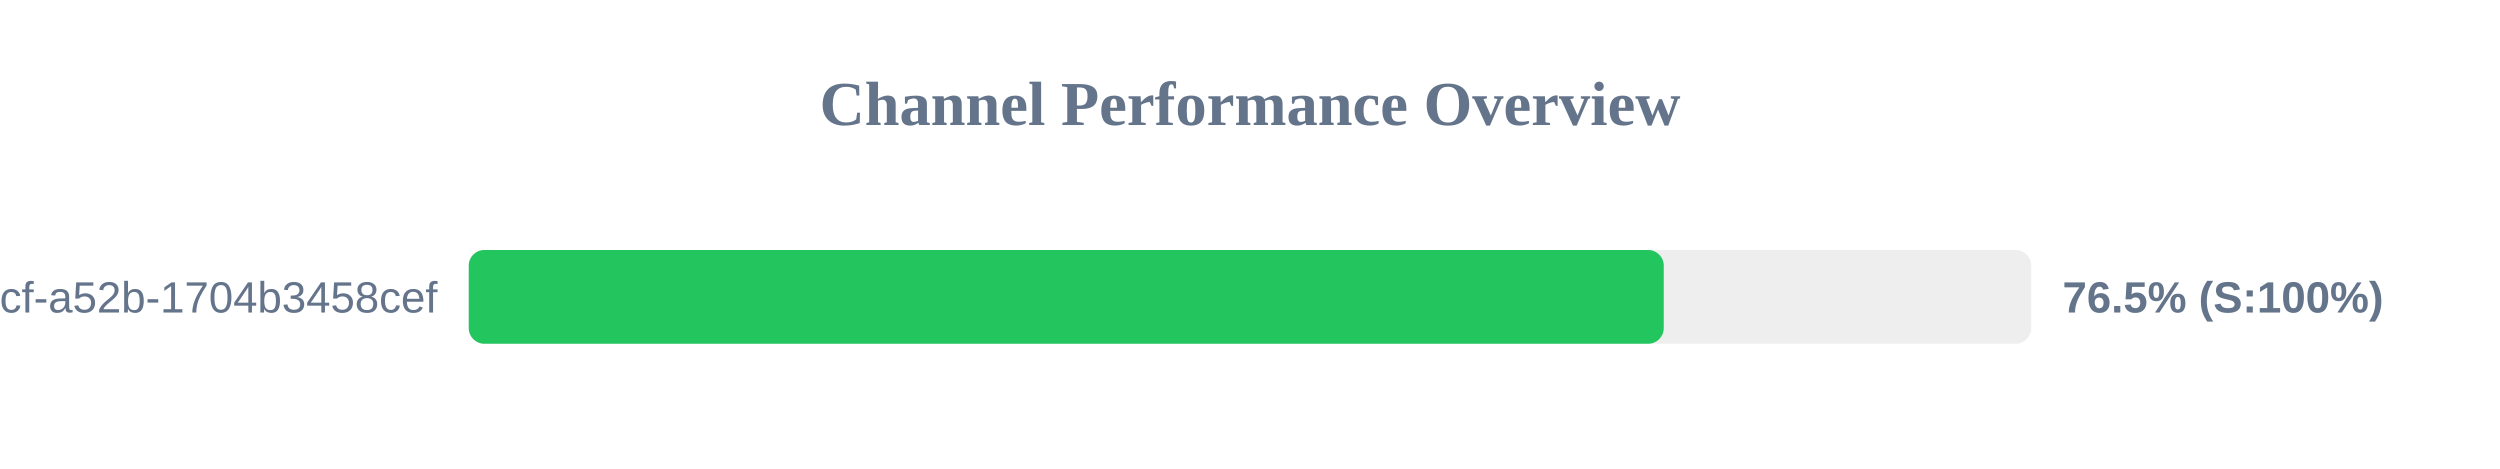
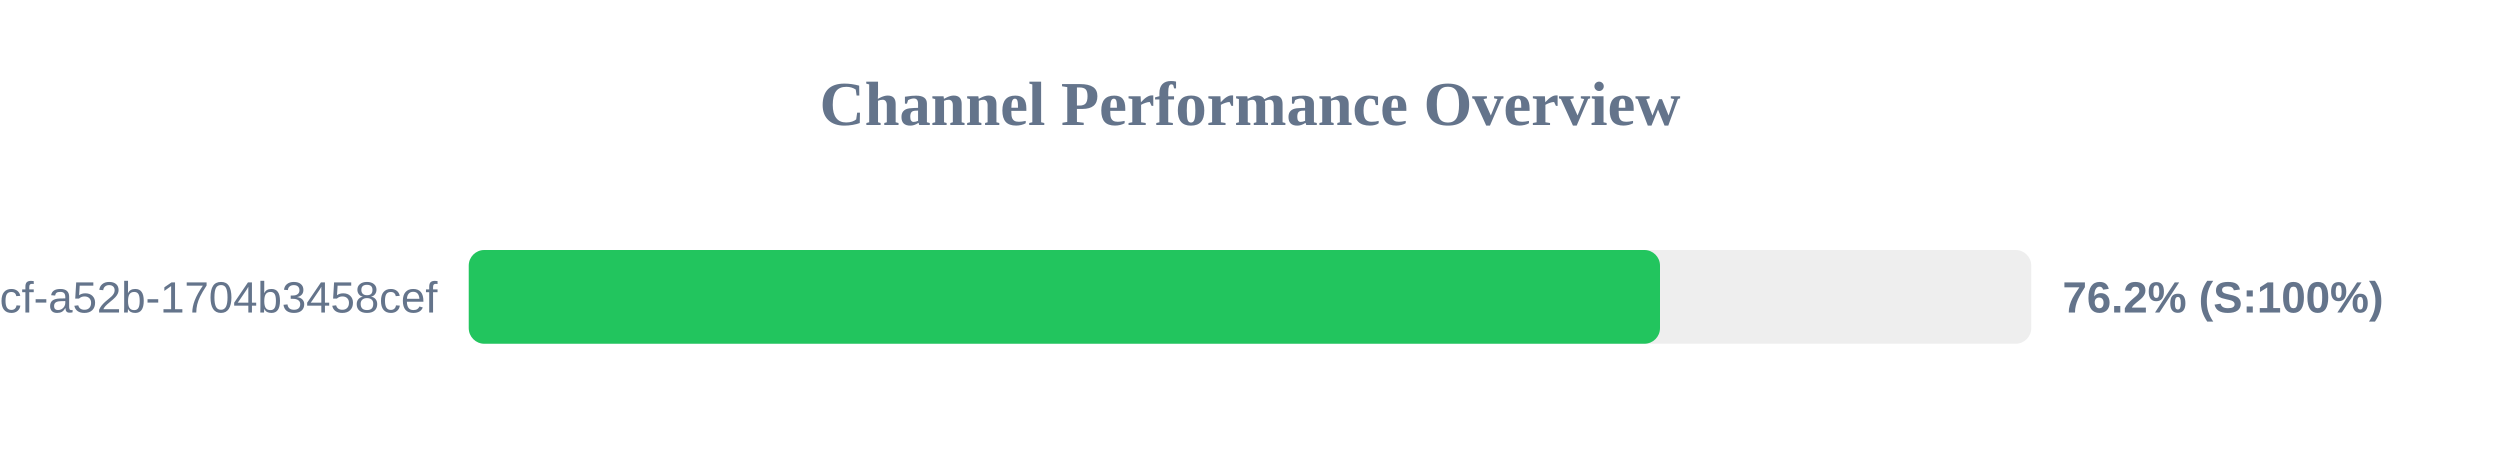
<svg xmlns="http://www.w3.org/2000/svg" width="800" height="150" version="1.1">
  <style>
        .row { font: 14px Arial; fill: #64748b; }
        .score { font: bold 14px Arial; fill: #64748b; }
    </style>
  <text x="400" y="40" text-anchor="middle" font-size="20px" font-weight="bold" fill="#64748b">Channel Performance Overview</text>
  <rect x="150" y="80" width="500" height="30" fill="#eee" rx="5" />
-   <rect x="150" y="80" width="382.4" height="30" fill="#22c55e" rx="5" />
+   <rect x="150" y="80" width="381.2" height="30" fill="#22c55e" rx="5" />
  <text x="140" y="100" text-anchor="end" class="row">?uuid=0cb527d9-6117-4bcf-a52b-1704b3458cef</text>
-   <text x="660" y="100" text-anchor="start" class="score">76.5% (S:100%)</text>
+   <text x="660" y="100" text-anchor="start" class="score">76.2% (S:100%)</text>
</svg>
